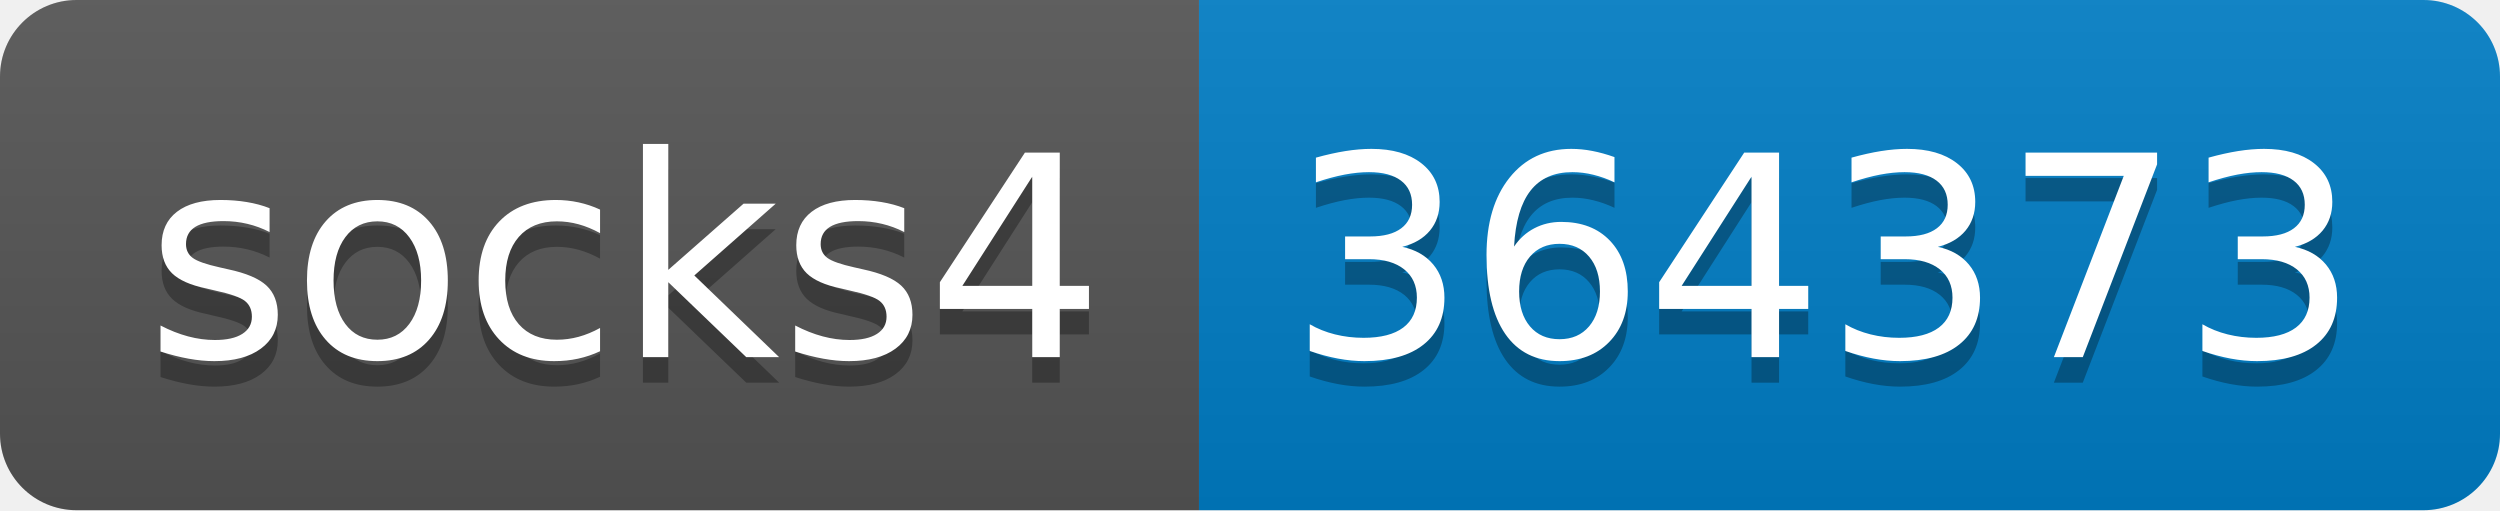
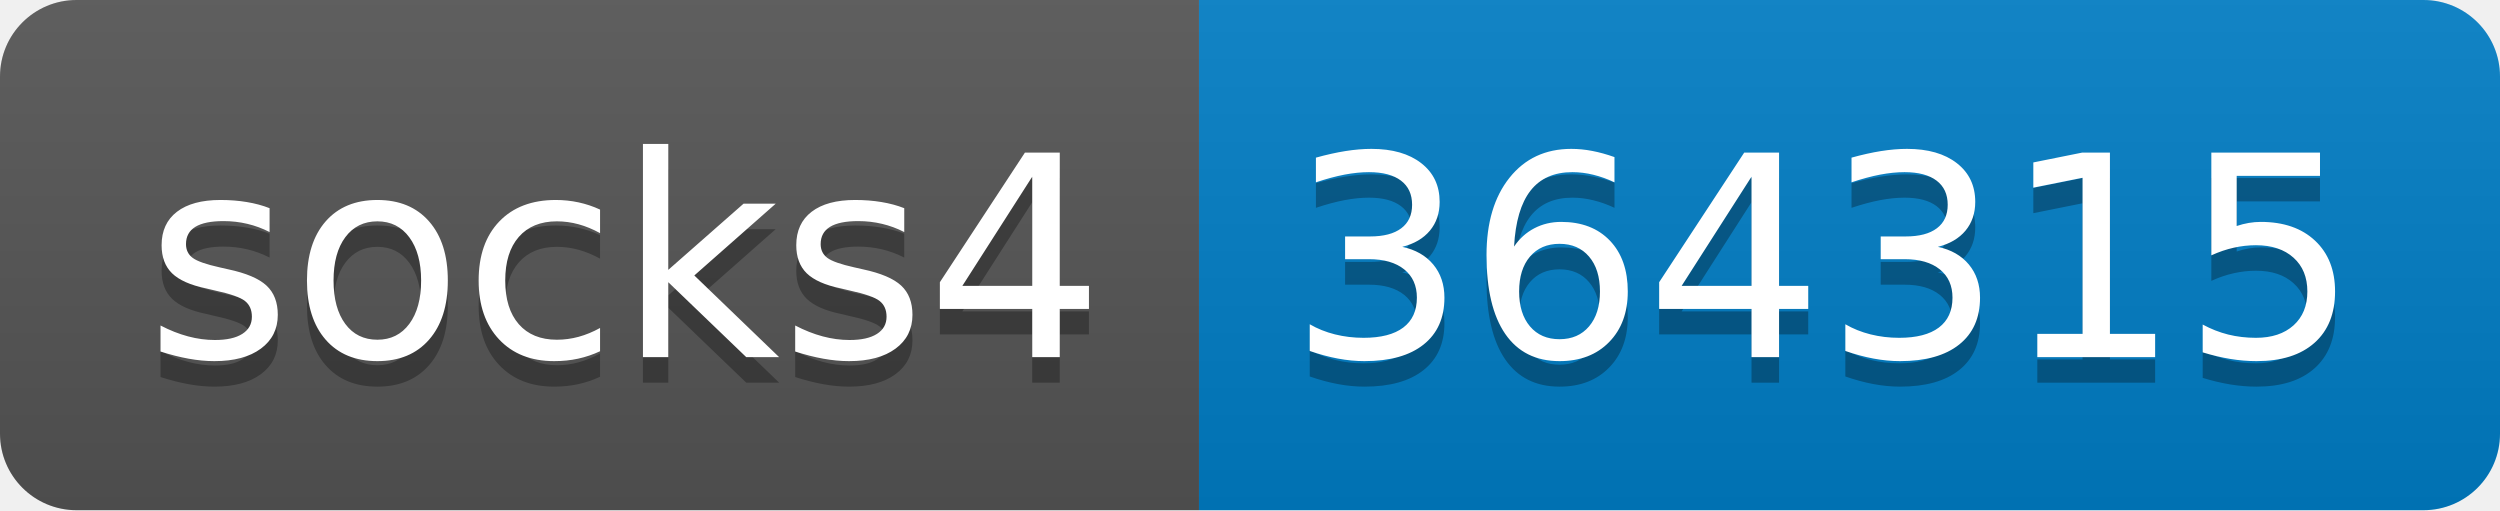
- <svg xmlns="http://www.w3.org/2000/svg" width="98" height="20" role="img" aria-label="socks4: 364373">
+ <svg xmlns="http://www.w3.org/2000/svg" width="98" height="20" role="img" aria-label="socks4: 364315">
  <linearGradient id="s" x2="0" y2="100%">
    <stop offset="0" stop-color="#bbb" stop-opacity=".1" />
    <stop offset="1" stop-opacity=".1" />
  </linearGradient>
  <clipPath id="r">
    <rect width="98" height="20" rx="3" fill="#fff" />
  </clipPath>
  <g clip-path="url(#r)">
    <rect width="47" height="20" fill="#555" />
    <rect x="47" width="51" height="20" fill="#007ec6" />
    <rect width="98" height="20" fill="url(#s)" />
  </g>
  <g fill="#fff" text-anchor="middle" font-family="Verdana,Geneva,DejaVu Sans,sans-serif" text-rendering="geometricPrecision" font-size="110">
    <text aria-hidden="true" x="245" y="150" fill="#010101" fill-opacity=".3" transform="scale(.1)" textLength="370">socks4</text>
    <text x="245" y="140" transform="scale(.1)" fill="#fff" textLength="370">socks4</text>
-     <text aria-hidden="true" x="715" y="150" fill="#010101" fill-opacity=".3" transform="scale(.1)" textLength="410">364373</text>
-     <text x="715" y="140" transform="scale(.1)" fill="#fff" textLength="410">364373</text>
+     <text aria-hidden="true" x="715" y="150" fill="#010101" fill-opacity=".3" transform="scale(.1)" textLength="410">364315</text>
+     <text x="715" y="140" transform="scale(.1)" fill="#fff" textLength="410">364315</text>
  </g>
</svg>
